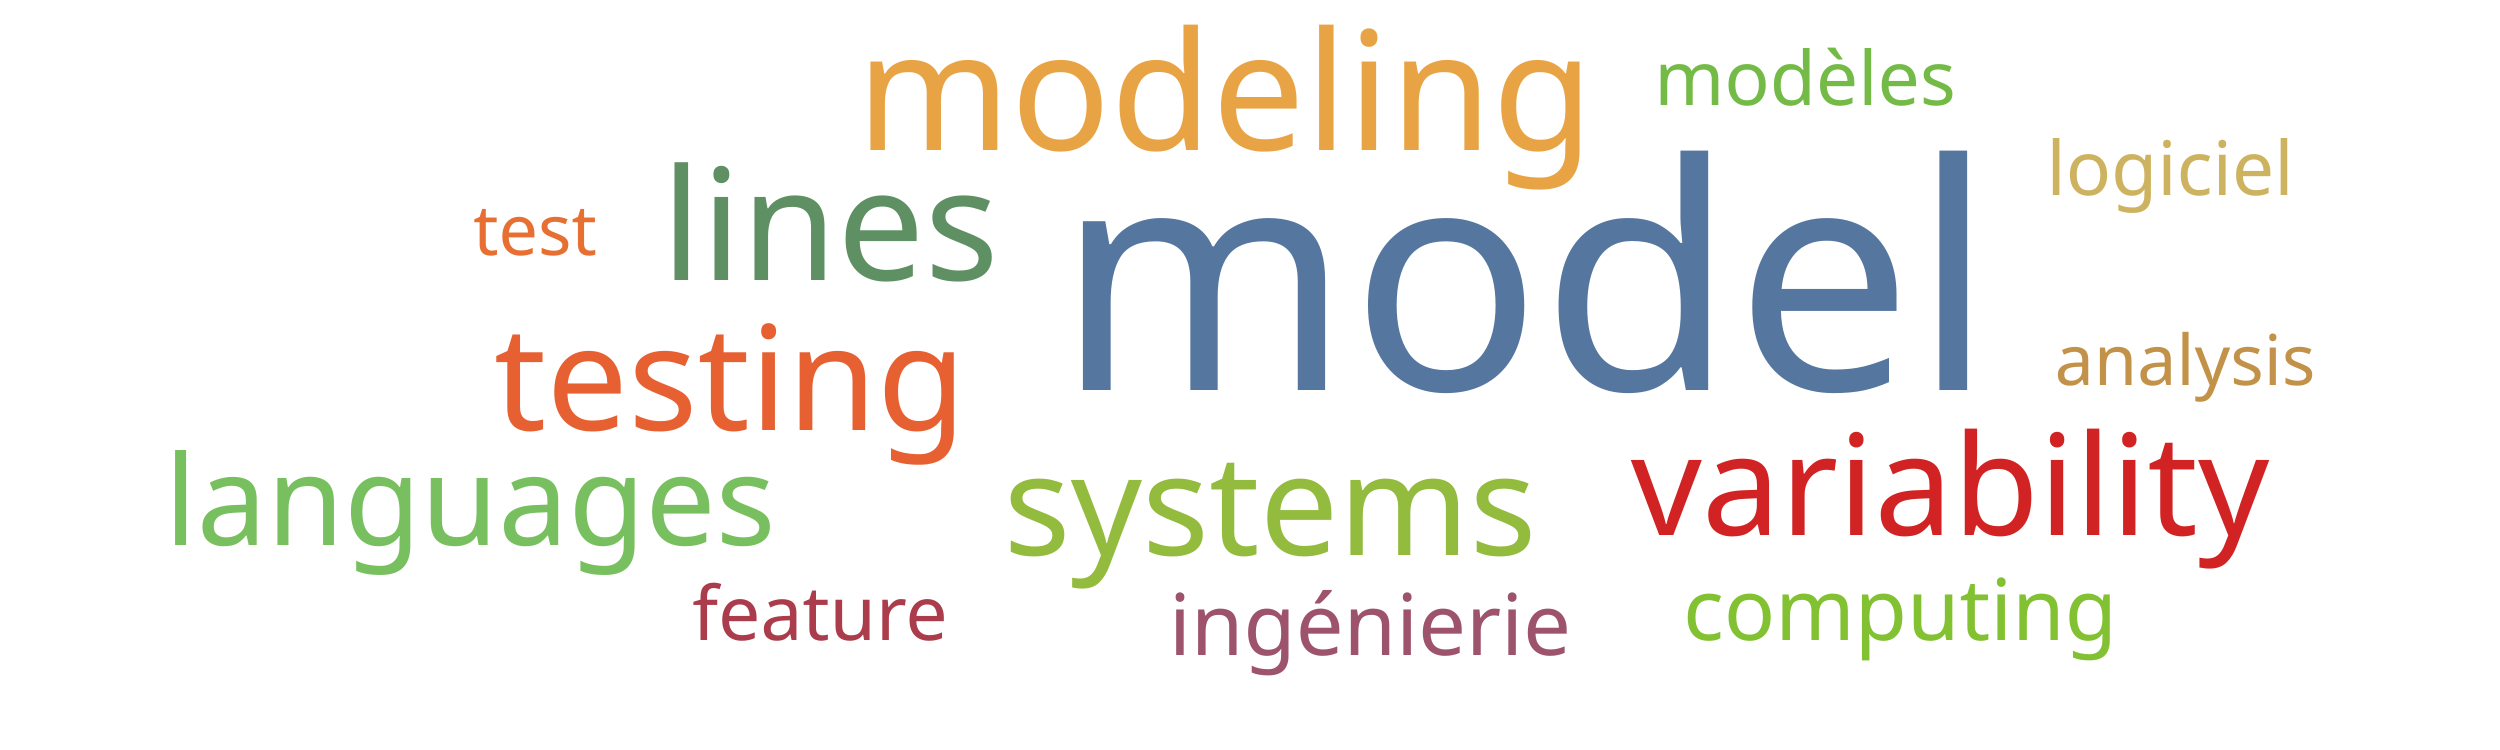
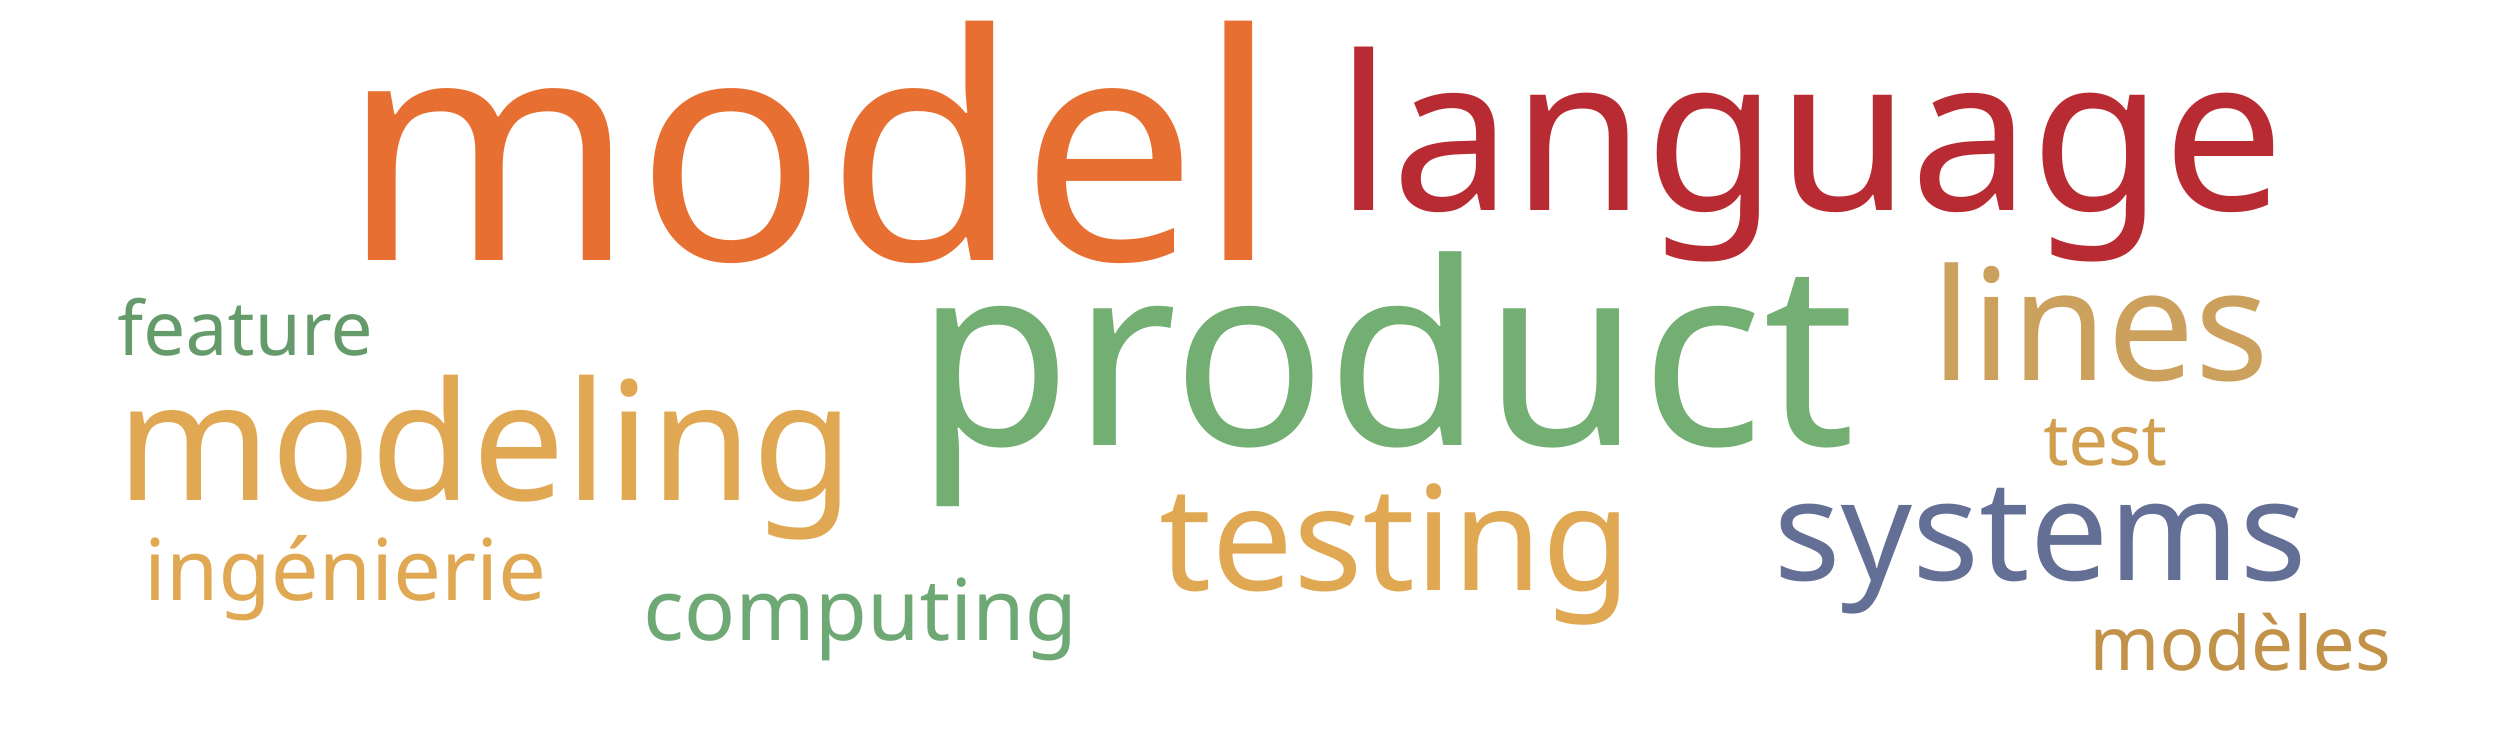
<svg xmlns="http://www.w3.org/2000/svg" width="500" height="150">
  <g transform="translate(250, 75)">
-     <text text-anchor="middle" style="font-family: Impact; font-size: 63px; fill: #55769e" transform="translate(55,3)rotate(0)">model</text>
-     <text text-anchor="middle" style="font-family: Impact; font-size: 33px; fill: #e8a444" transform="translate(-5,-45)rotate(0)">modeling</text>
-     <text text-anchor="middle" style="font-family: Impact; font-size: 31px; fill: #5e9063" transform="translate(-84,-19)rotate(0)">lines</text>
-     <text text-anchor="middle" style="font-family: Impact; font-size: 29px; fill: #e76032" transform="translate(-104,11)rotate(0)">testing</text>
-     <text text-anchor="middle" style="font-family: Impact; font-size: 28px; fill: #d12323" transform="translate(140,32)rotate(0)">variability</text>
-     <text text-anchor="middle" style="font-family: Impact; font-size: 28px; fill: #93bb3e" transform="translate(4,36)rotate(0)">systems</text>
-     <text text-anchor="middle" style="font-family: Impact; font-size: 25px; fill: #78c05f" transform="translate(-156,34)rotate(0)">languages</text>
-     <text text-anchor="middle" style="font-family: Impact; font-size: 17px; fill: #9d536c" transform="translate(24,56)rotate(0)">ingénierie</text>
-     <text text-anchor="middle" style="font-family: Impact; font-size: 17px; fill: #82c131" transform="translate(130,53)rotate(0)">computing</text>
-     <text text-anchor="middle" style="font-family: Impact; font-size: 15px; fill: #74ba46" transform="translate(111,-54)rotate(0)">modèles</text>
-     <text text-anchor="middle" style="font-family: Impact; font-size: 15px; fill: #cdb25f" transform="translate(184,-36)rotate(0)">logiciel</text>
-     <text text-anchor="middle" style="font-family: Impact; font-size: 15px; fill: #ab3c4b" transform="translate(-86,53)rotate(0)">feature</text>
-     <text text-anchor="middle" style="font-family: Impact; font-size: 14px; fill: #c39249" transform="translate(187,2)rotate(0)">analysis</text>
-     <text text-anchor="middle" style="font-family: Impact; font-size: 14px; fill: #e76f31" transform="translate(-143,-24)rotate(0)">test</text>
+     <text text-anchor="middle" style="font-family: Impact; font-size: 63px; fill: #e76f31" transform="translate(-88,-23)rotate(0)">model</text>
+     <text text-anchor="middle" style="font-family: Impact; font-size: 51px; fill: #73ae72" transform="translate(27,14)rotate(0)">product</text>
+     <text text-anchor="middle" style="font-family: Impact; font-size: 43px; fill: #b92b32" transform="translate(112,-33)rotate(0)">language</text>
+     <text text-anchor="middle" style="font-family: Impact; font-size: 33px; fill: #e1a853" transform="translate(-153,25)rotate(0)">modeling</text>
+     <text text-anchor="middle" style="font-family: Impact; font-size: 31px; fill: #cba15d" transform="translate(170,1)rotate(0)">lines</text>
+     <text text-anchor="middle" style="font-family: Impact; font-size: 29px; fill: #e1a853" transform="translate(29,43)rotate(0)">testing</text>
+     <text text-anchor="middle" style="font-family: Impact; font-size: 28px; fill: #636f94" transform="translate(158,41)rotate(0)">systems</text>
+     <text text-anchor="middle" style="font-family: Impact; font-size: 17px; fill: #e0a852" transform="translate(-181,45)rotate(0)">ingénierie</text>
+     <text text-anchor="middle" style="font-family: Impact; font-size: 17px; fill: #6ea874" transform="translate(-78,53)rotate(0)">computing</text>
+     <text text-anchor="middle" style="font-family: Impact; font-size: 15px; fill: #c39249" transform="translate(198,59)rotate(0)">modèles</text>
+     <text text-anchor="middle" style="font-family: Impact; font-size: 15px; fill: #659b6b" transform="translate(-201,-4)rotate(0)">feature</text>
+     <text text-anchor="middle" style="font-family: Impact; font-size: 14px; fill: #d19f4f" transform="translate(171,18)rotate(0)">test</text>
  </g>
</svg>
